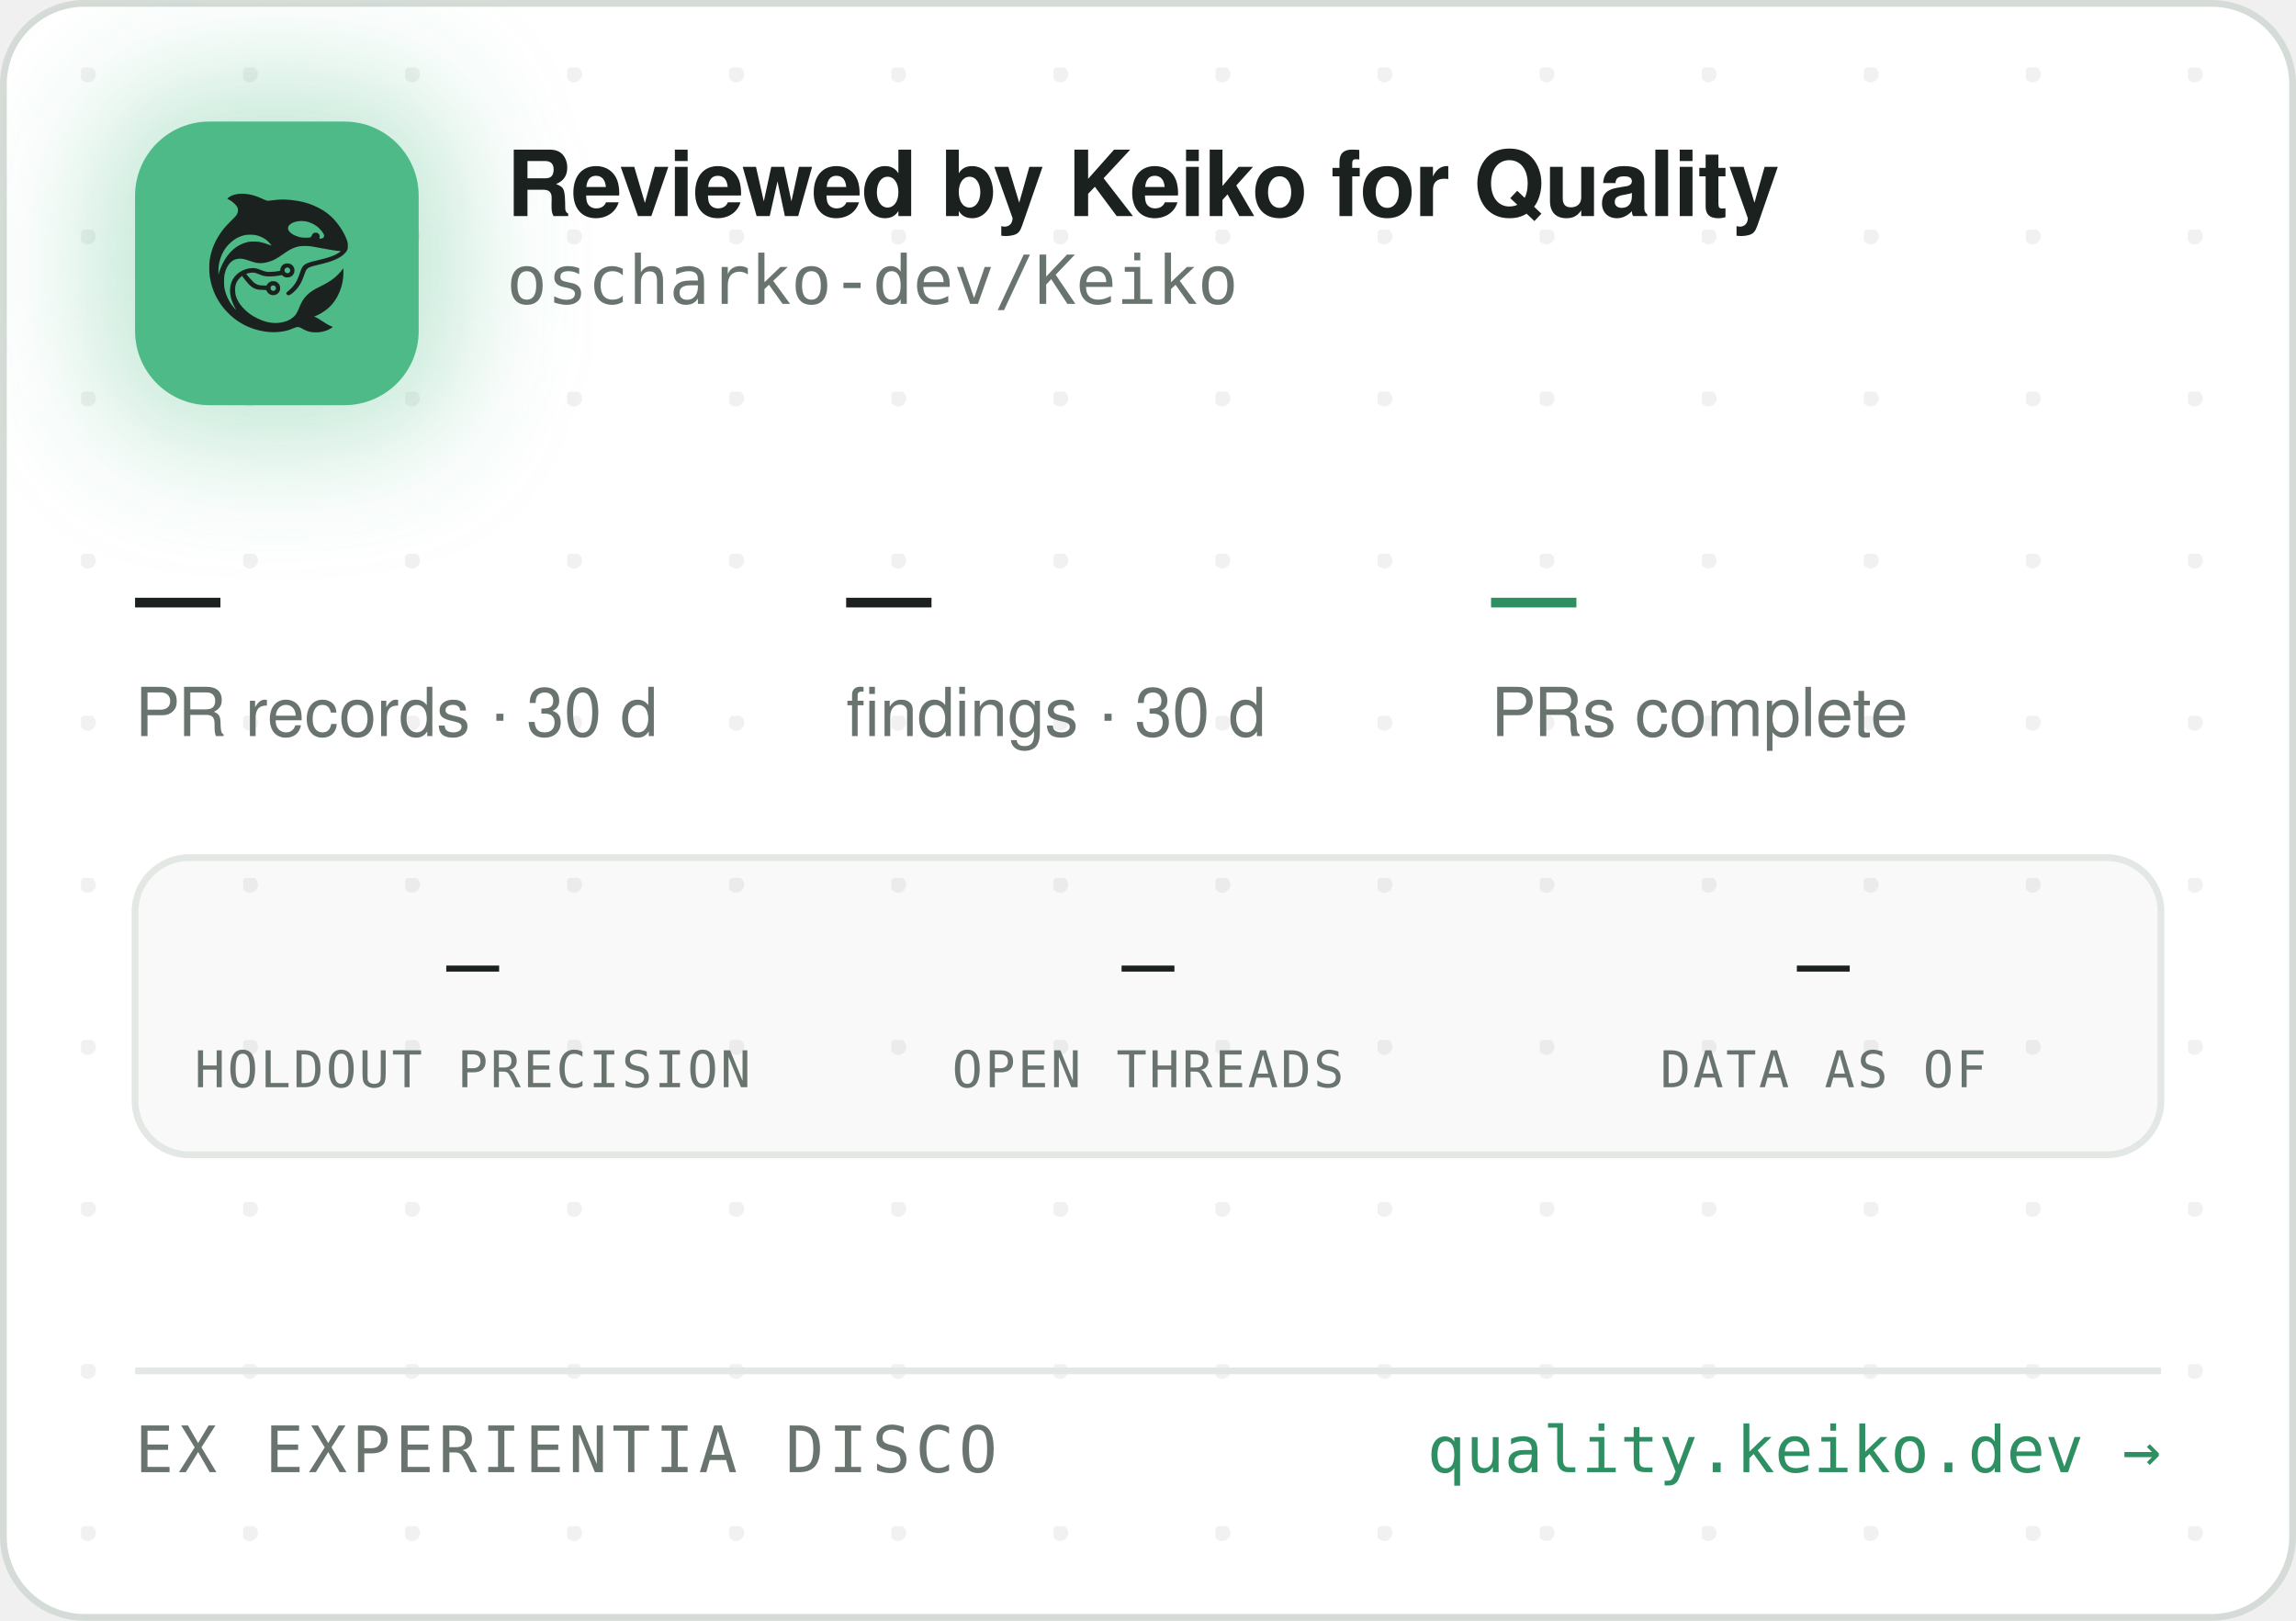
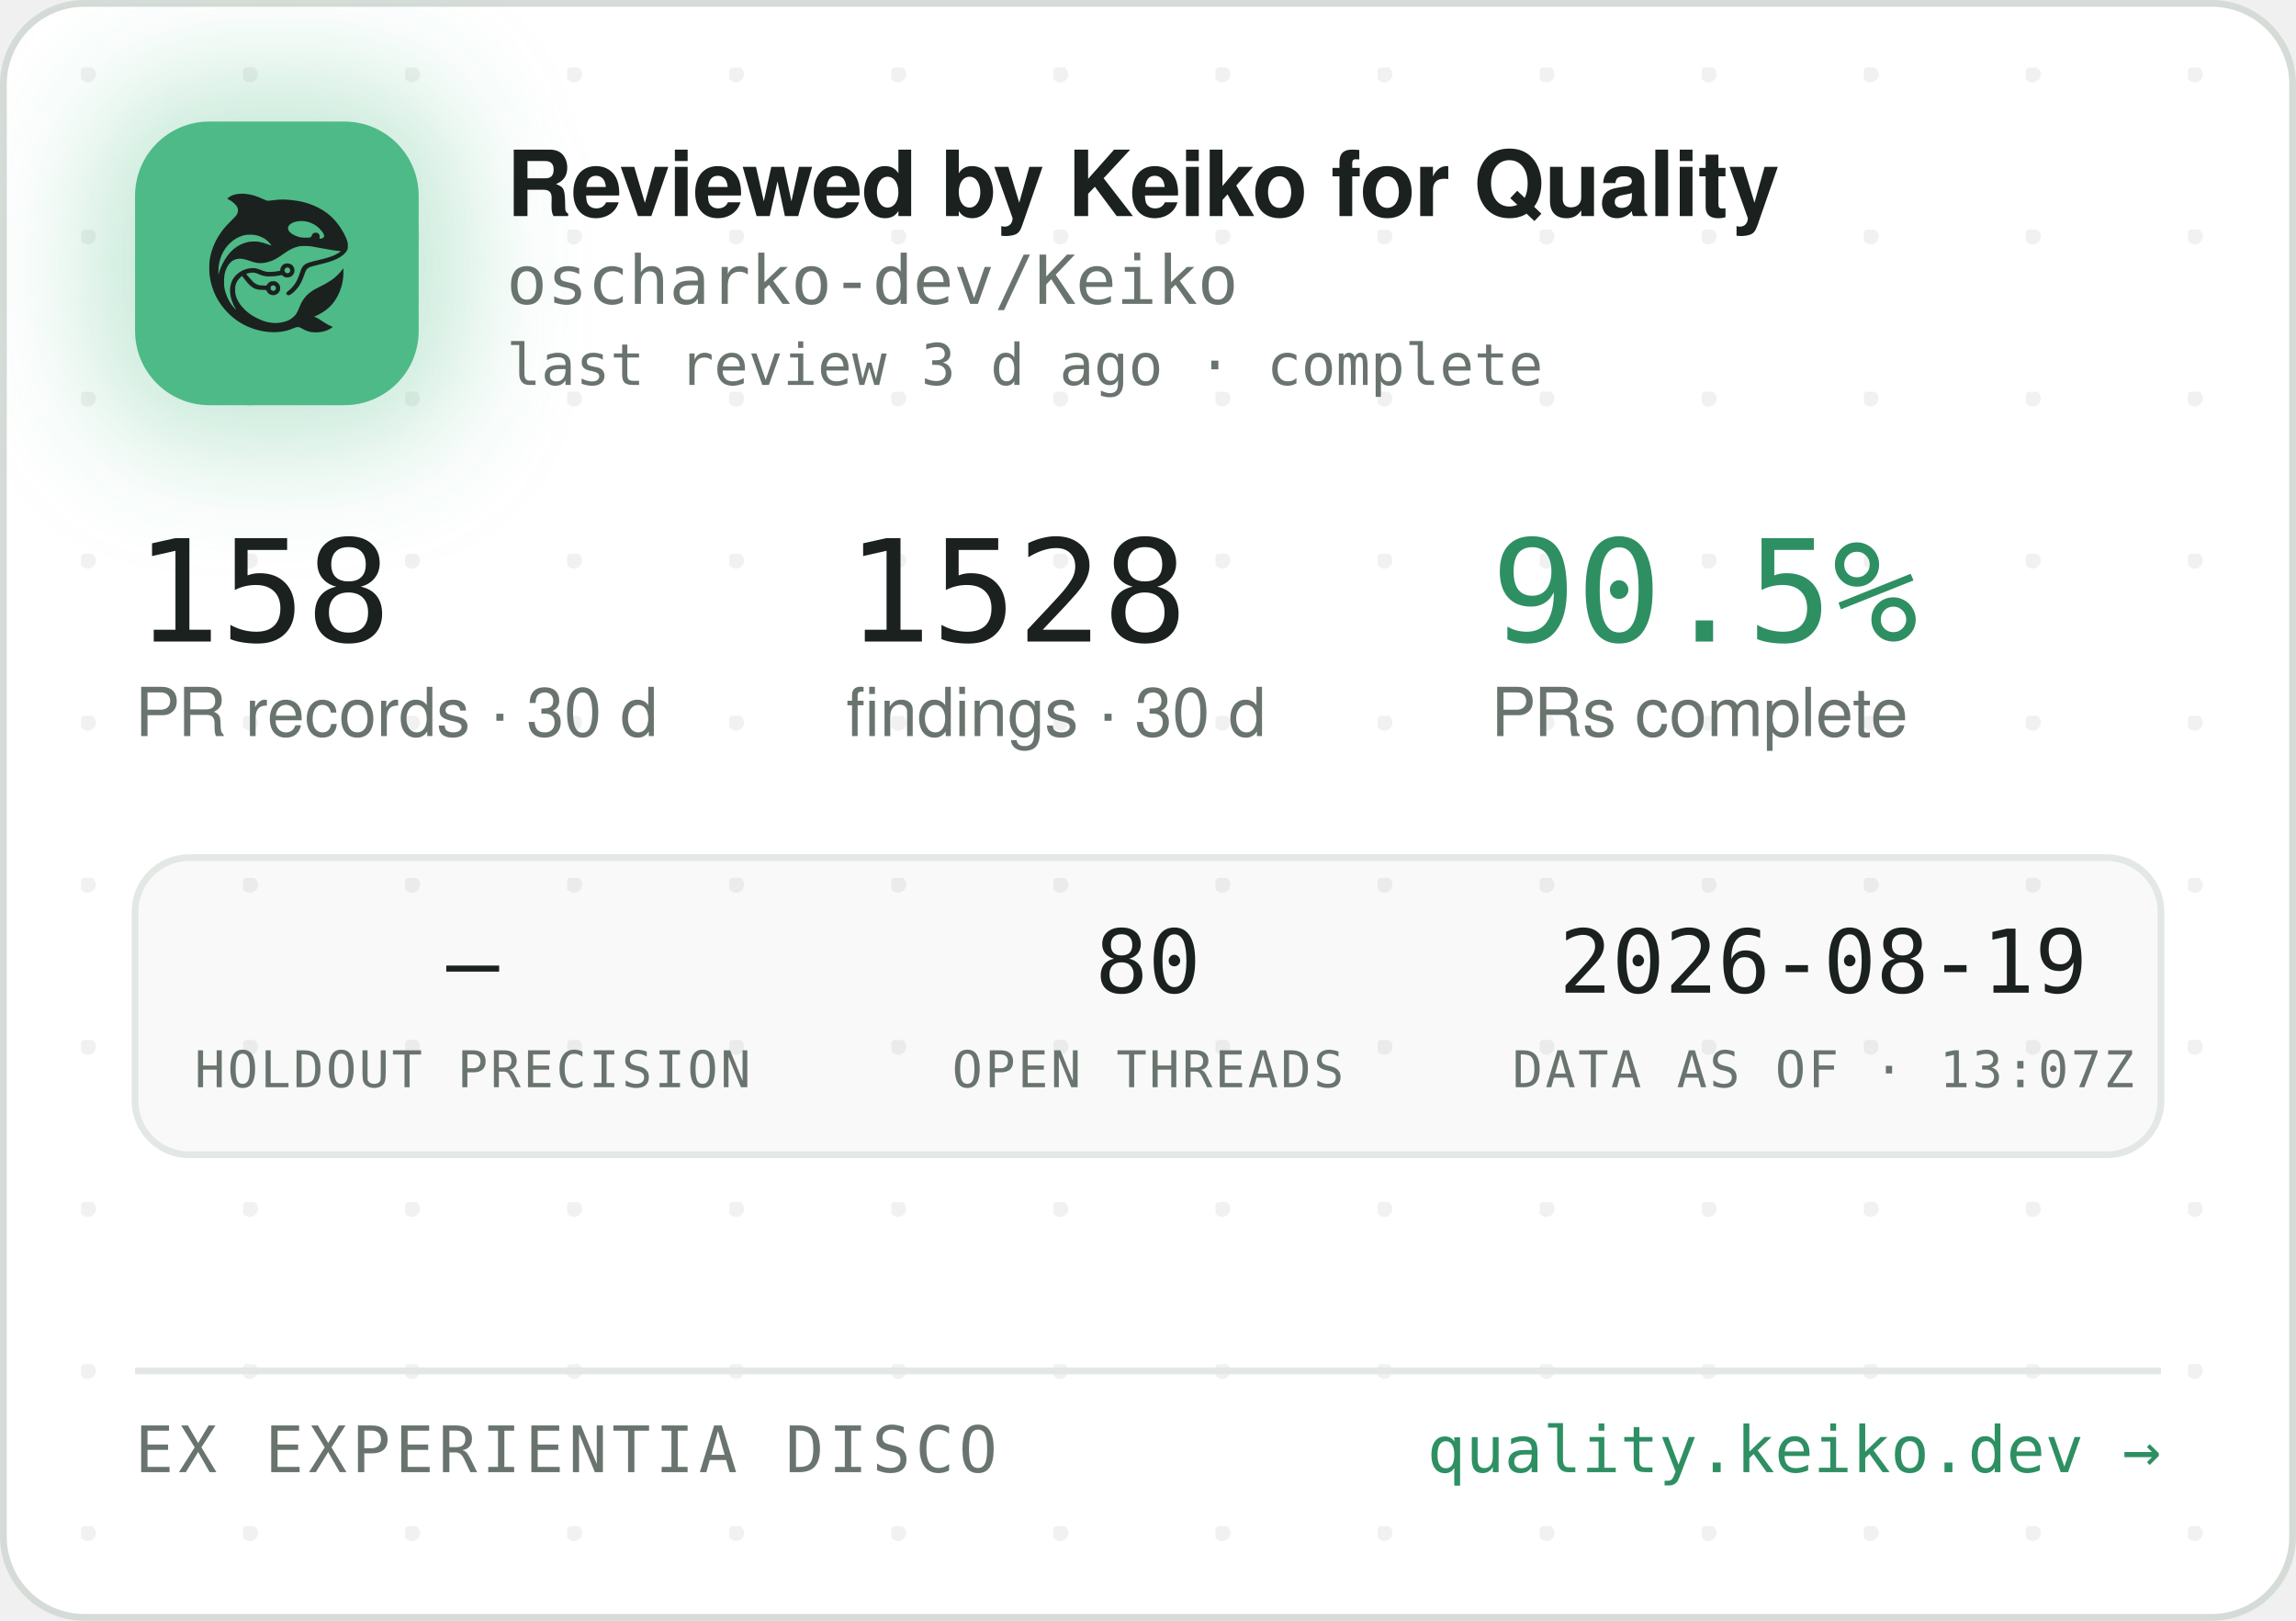
<svg xmlns="http://www.w3.org/2000/svg" width="340" height="240" viewBox="0 0 340 240" role="img" aria-label="Reviewed by Keiko for Quality — oscharko-dev/Keiko">
  <defs>
    <pattern id="dots" width="24" height="24" patternUnits="userSpaceOnUse" x="12" y="10">
      <circle cx="1" cy="1" r="1.2" fill="rgba(27,33,30,0.06)" />
    </pattern>
    <filter id="glow" x="-60%" y="-60%" width="220%" height="220%">
      <feGaussianBlur stdDeviation="9" />
    </filter>
    <clipPath id="card">
      <rect x="0.5" y="0.5" width="339" height="239" rx="12" />
    </clipPath>
  </defs>
  <rect x="0.5" y="0.5" width="339" height="239" rx="12" fill="#FFFFFF" stroke="#D5DBD6" />
  <rect x="0.5" y="0.5" width="339" height="239" rx="12" fill="url(#dots)" />
  <g clip-path="url(#card)">
    <rect x="14" y="12" width="54" height="54" rx="16" fill="rgba(78,186,135,0.35)" filter="url(#glow)" />
    <rect x="20" y="18" width="42" height="42" rx="11" fill="#4EBA87" />
    <g transform="translate(24,22) scale(0.03320312)">
      <g transform="translate(1024 0) scale(-1 1)">
        <g transform="translate(1024, 1024) scale(-0.1, -0.1)" fill="#1B211E" stroke="none">
          <path d="M3465 8223 c-144 -8 -314 -52 -408 -105 -69 -39 -146 -99 -146 -113 0 -5 30 -24 68 -42 146 -70 323 -229 377 -340 25 -49 29 -70 29 -138 -1 -72 -5 -88 -39 -160 -36 -75 -54 -95 -265 -305 -134 -132 -270 -279 -331 -355 -339 -425 -552 -896 -626 -1390 -25 -165 -25 -549 0 -720 92 -645 368 -1196 826 -1655 322 -324 710 -562 1145 -704 389 -126 793 -172 1155 -130 235 27 377 63 579 149 205 87 268 86 423 -7 102 -62 231 -115 335 -138 247 -56 562 -26 794 74 92 40 244 136 232 146 -4 3 -26 12 -48 19 -86 28 -246 116 -385 211 -162 112 -284 182 -357 207 l-48 17 40 15 c185 70 436 223 595 363 438 386 695 1014 678 1663 l-3 120 -50 -70 c-64 -90 -248 -280 -350 -362 -171 -136 -366 -255 -645 -391 -288 -140 -442 -243 -590 -391 -136 -137 -247 -316 -325 -526 -47 -127 -114 -262 -160 -326 -79 -107 -237 -224 -384 -283 -136 -55 -355 -96 -514 -96 -274 0 -548 71 -832 215 -242 123 -375 216 -553 389 -175 171 -287 332 -361 517 -44 114 -63 216 -63 359 0 152 17 233 74 350 35 70 59 102 136 179 l95 94 21 -29 c55 -75 219 -277 277 -338 171 -183 337 -256 582 -256 56 0 126 -3 155 -7 53 -6 54 -7 76 -57 30 -66 97 -128 172 -156 151 -57 318 11 395 160 33 62 34 193 3 261 -30 64 -88 125 -148 157 -44 23 -63 27 -141 27 -78 0 -97 -4 -140 -27 -58 -30 -131 -105 -141 -142 -6 -25 -8 -26 -93 -26 -47 0 -131 5 -186 10 -87 8 -111 15 -182 51 -45 22 -109 66 -143 96 -59 53 -326 361 -319 367 14 11 179 47 241 52 102 9 177 -7 318 -66 158 -66 243 -89 357 -99 157 -12 413 5 582 40 l93 19 44 -39 c59 -52 135 -75 228 -69 117 8 212 72 262 176 23 47 28 71 28 138 0 70 -4 89 -29 138 -55 110 -145 167 -270 174 -65 3 -91 0 -137 -18 -107 -40 -183 -140 -195 -257 l-6 -52 -51 -11 c-104 -23 -285 -41 -411 -42 -149 -1 -211 12 -402 88 -186 74 -256 88 -403 81 -193 -8 -377 -70 -546 -182 -342 -228 -485 -611 -399 -1064 30 -157 119 -388 209 -541 20 -35 35 -64 33 -66 -8 -8 -111 108 -190 214 -154 206 -278 489 -324 737 -28 154 -25 492 6 635 46 216 133 391 256 514 82 82 161 128 271 156 152 39 300 23 529 -57 217 -76 308 -101 410 -114 137 -17 284 -7 426 30 272 70 414 145 809 425 217 153 399 238 610 283 64 14 129 18 265 18 197 0 269 -9 615 -76 461 -89 843 -149 952 -149 41 0 41 0 23 -20 -28 -31 -169 -119 -254 -158 -167 -77 -388 -145 -716 -222 -399 -93 -508 -128 -608 -194 -102 -68 -160 -160 -217 -346 -35 -115 -102 -286 -149 -378 -85 -168 -227 -341 -377 -458 -105 -82 -115 -107 -69 -162 29 -34 65 -44 109 -29 86 29 261 181 371 322 126 162 201 309 295 581 61 176 90 232 145 283 62 57 163 93 470 165 439 104 640 169 863 278 206 100 368 240 434 375 32 67 33 71 33 198 -1 120 -3 138 -34 229 -98 294 -319 655 -573 936 -381 421 -968 723 -1618 834 -448 76 -767 83 -1169 25 -80 -12 -165 -19 -190 -17 -26 3 -90 26 -146 53 -343 162 -576 233 -842 255 -114 9 -141 10 -248 3z m2926 -1227 c164 -27 346 -102 485 -202 181 -129 354 -348 354 -448 0 -64 -75 -126 -154 -126 -60 0 -63 4 -52 70 8 50 7 65 -9 100 -29 64 -74 93 -151 98 -54 4 -70 1 -107 -21 -42 -25 -61 -52 -91 -129 -25 -64 -55 -73 -246 -73 -121 0 -187 5 -248 18 -318 70 -556 242 -556 402 0 218 388 374 775 311z m-2249 -611 c119 -21 208 -50 321 -106 114 -56 177 -100 266 -184 67 -63 157 -173 148 -181 -2 -3 -61 18 -130 45 -131 52 -298 100 -427 122 -113 20 -367 17 -470 -4 -502 -106 -885 -433 -1160 -992 -70 -142 -160 -379 -160 -424 0 -9 -5 -23 -11 -31 -13 -19 -5 316 10 410 80 482 295 846 661 1117 145 107 350 197 522 228 100 18 326 18 430 0z m1485 -1456 c95 -36 119 -159 42 -223 -78 -66 -209 -1 -209 104 0 60 33 100 99 121 36 10 36 10 68 -2z m-591 -822 c29 -26 37 -42 40 -77 6 -54 -9 -86 -55 -117 -41 -28 -70 -29 -119 -4 -44 22 -62 55 -62 112 0 51 13 75 53 99 50 31 101 26 143 -13z" />
        </g>
      </g>
    </g>
    <text x="75" y="32" font-family="-apple-system,'Segoe UI',Helvetica,Arial,sans-serif" font-size="13.5" font-weight="650" letter-spacing="-0.14" fill="#1B211E">Reviewed by Keiko for Quality</text>
    <text x="75" y="45" font-family="'JetBrains Mono',SFMono-Regular,Consolas,Menlo,monospace" font-size="10" fill="#6A746E">oscharko-dev/Keiko</text>
-     <text x="20" y="95" font-family="'JetBrains Mono',SFMono-Regular,Consolas,Menlo,monospace" font-size="21" fill="#1B211E">—</text>
+     <text x="75" y="57" font-family="'JetBrains Mono',SFMono-Regular,Consolas,Menlo,monospace" font-size="8.5" fill="#6A746E">last review 3 d ago · complete</text>
+     <text x="20" y="95" font-family="'JetBrains Mono',SFMono-Regular,Consolas,Menlo,monospace" font-size="21" fill="#1B211E">158</text>
    <text x="20" y="109" font-family="-apple-system,'Segoe UI',Helvetica,Arial,sans-serif" font-size="10" fill="#6A746E">PR records · 30 d</text>
-     <text x="125.3" y="95" font-family="'JetBrains Mono',SFMono-Regular,Consolas,Menlo,monospace" font-size="21" fill="#1B211E">—</text>
+     <text x="125.3" y="95" font-family="'JetBrains Mono',SFMono-Regular,Consolas,Menlo,monospace" font-size="21" fill="#1B211E">1528</text>
    <text x="125.3" y="109" font-family="-apple-system,'Segoe UI',Helvetica,Arial,sans-serif" font-size="10" fill="#6A746E">findings · 30 d</text>
-     <text x="220.8" y="95" font-family="'JetBrains Mono',SFMono-Regular,Consolas,Menlo,monospace" font-size="21" fill="#2E8F63">—</text>
+     <text x="220.8" y="95" font-family="'JetBrains Mono',SFMono-Regular,Consolas,Menlo,monospace" font-size="21" fill="#2E8F63">90.5%</text>
    <text x="220.8" y="109" font-family="-apple-system,'Segoe UI',Helvetica,Arial,sans-serif" font-size="10" fill="#6A746E">PRs complete</text>
    <rect x="20" y="127" width="300" height="44" rx="8" fill="rgba(27,33,30,0.025)" stroke="#E3E8E4" />
    <text x="70" y="147" text-anchor="middle" font-family="'JetBrains Mono',SFMono-Regular,Consolas,Menlo,monospace" font-size="13" fill="#1B211E">—</text>
    <text x="70" y="161" text-anchor="middle" font-family="'JetBrains Mono',SFMono-Regular,Consolas,Menlo,monospace" font-size="7.5" letter-spacing="0.35" fill="#6A746E">HOLDOUT PRECISION</text>
-     <text x="170" y="147" text-anchor="middle" font-family="'JetBrains Mono',SFMono-Regular,Consolas,Menlo,monospace" font-size="13" fill="#1B211E">—</text>
+     <text x="170" y="147" text-anchor="middle" font-family="'JetBrains Mono',SFMono-Regular,Consolas,Menlo,monospace" font-size="13" fill="#1B211E">80</text>
    <text x="170" y="161" text-anchor="middle" font-family="'JetBrains Mono',SFMono-Regular,Consolas,Menlo,monospace" font-size="7.5" letter-spacing="0.35" fill="#6A746E">OPEN THREADS</text>
-     <text x="270" y="147" text-anchor="middle" font-family="'JetBrains Mono',SFMono-Regular,Consolas,Menlo,monospace" font-size="13" fill="#1B211E">—</text>
-     <text x="270" y="161" text-anchor="middle" font-family="'JetBrains Mono',SFMono-Regular,Consolas,Menlo,monospace" font-size="7.5" letter-spacing="0.35" fill="#6A746E">DATA AS OF</text>
+     <text x="270" y="147" text-anchor="middle" font-family="'JetBrains Mono',SFMono-Regular,Consolas,Menlo,monospace" font-size="13" fill="#1B211E">2026-08-19</text>
+     <text x="270" y="161" text-anchor="middle" font-family="'JetBrains Mono',SFMono-Regular,Consolas,Menlo,monospace" font-size="7.5" letter-spacing="0.35" fill="#6A746E">DATA AS OF · 13:07Z</text>
    <line x1="20" y1="203" x2="320" y2="203" stroke="#E3E8E4" />
    <text x="20" y="218" font-family="'JetBrains Mono',SFMono-Regular,Consolas,Menlo,monospace" font-size="9.5" letter-spacing="0.7" fill="#6A746E">EX EXPERIENTIA DISCO</text>
    <text x="320" y="218" text-anchor="end" font-family="'JetBrains Mono',SFMono-Regular,Consolas,Menlo,monospace" font-size="9.5" fill="#2E8F63">quality.keiko.dev →</text>
  </g>
</svg>
